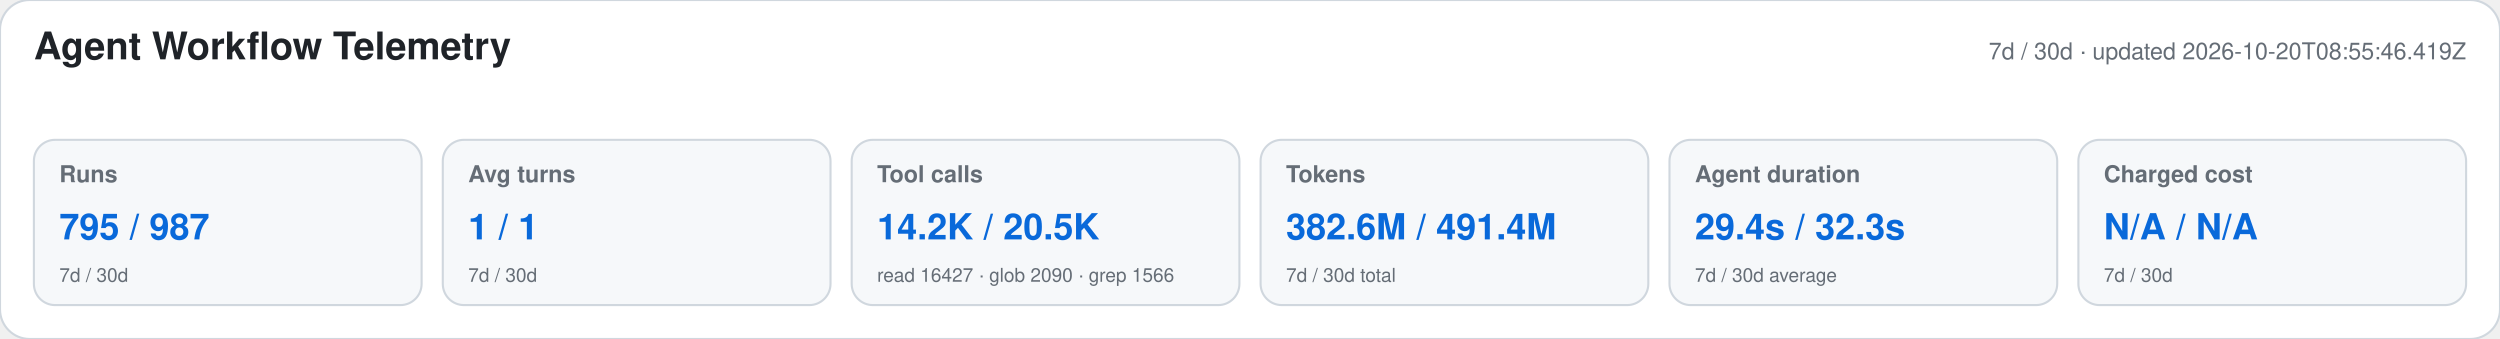
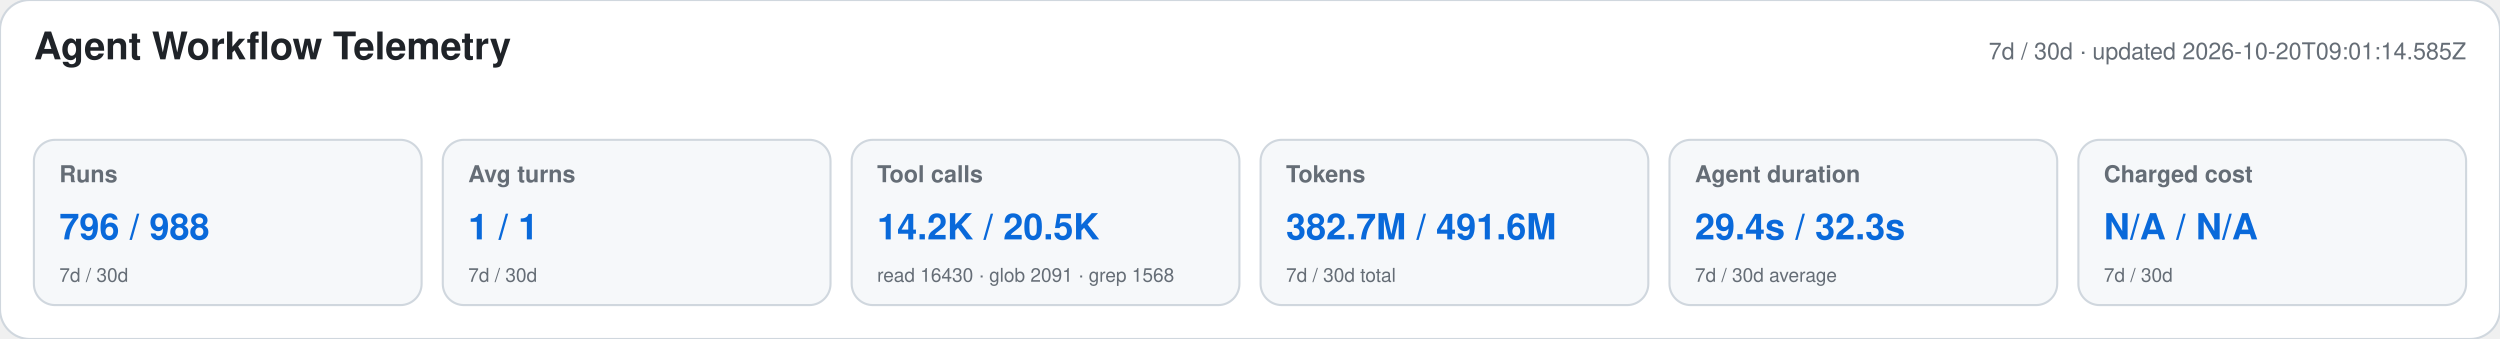
<svg xmlns="http://www.w3.org/2000/svg" width="1180" height="160" viewBox="0 0 1180 160" role="img" aria-labelledby="title desc">
  <style>text{font-family:-apple-system,BlinkMacSystemFont,"Segoe UI",Helvetica,Arial,sans-serif}.heading{font-size:18px;font-weight:650;fill:#1f2328}.meta,.label,.secondary{fill:#656d76}.meta,.label{font-size:11px}.label{font-weight:600}.primary{font-size:17px;font-weight:700;fill:#0969da}.secondary{font-size:9px}</style>
  <rect width="1180" height="160" rx="14" fill="#ffffff" stroke="#d0d7de" />
  <text x="16" y="28" class="heading">Agent Workflow Telemetry</text>
-   <text x="1164" y="28" text-anchor="end" class="meta">7d / 30d · updated 2026-10-20T08:55:46.419Z</text>
+   <text x="1164" y="28" text-anchor="end" class="meta">7d / 30d · updated 2026-10-20T09:01:14.585Z</text>
  <g>
    <rect x="16" y="66" width="183" height="78" rx="10" fill="#f6f8fa" stroke="#d0d7de" />
    <text x="28" y="86" class="label">Runs</text>
-     <text x="28" y="113" class="primary">795 / 987</text>
+     <text x="28" y="113" class="primary">796 / 988</text>
    <text x="28" y="133" class="secondary">7d / 30d</text>
  </g>
  <g>
    <rect x="209" y="66" width="183" height="78" rx="10" fill="#f6f8fa" stroke="#d0d7de" />
    <text x="221" y="86" class="label">Avg turns</text>
    <text x="221" y="113" class="primary">1 / 1</text>
    <text x="221" y="133" class="secondary">7d / 30d</text>
  </g>
  <g>
    <rect x="402" y="66" width="183" height="78" rx="10" fill="#f6f8fa" stroke="#d0d7de" />
    <text x="414" y="86" class="label">Tool calls</text>
    <text x="414" y="113" class="primary">14.2K / 20.5K</text>
-     <text x="414" y="133" class="secondary">read 16427 · glob 2090 · grep 1566</text>
+     <text x="414" y="133" class="secondary">read 16430 · glob 2091 · grep 1568</text>
  </g>
  <g>
    <rect x="595" y="66" width="183" height="78" rx="10" fill="#f6f8fa" stroke="#d0d7de" />
    <text x="607" y="86" class="label">Tokens</text>
-     <text x="607" y="113" class="primary">382.6M / 491.4M</text>
+     <text x="607" y="113" class="primary">382.7M / 491.6M</text>
    <text x="607" y="133" class="secondary">7d / 30d total</text>
  </g>
  <g>
    <rect x="788" y="66" width="183" height="78" rx="10" fill="#f6f8fa" stroke="#d0d7de" />
    <text x="800" y="86" class="label">Agent duration</text>
    <text x="800" y="113" class="primary">29.4s / 32.3s</text>
    <text x="800" y="133" class="secondary">7d / 30d average</text>
  </g>
  <g>
    <rect x="981" y="66" width="183" height="78" rx="10" fill="#f6f8fa" stroke="#d0d7de" />
    <text x="993" y="86" class="label">Charged cost</text>
    <text x="993" y="113" class="primary">N/A / N/A</text>
    <text x="993" y="133" class="secondary">7d / 30d</text>
  </g>
</svg>
